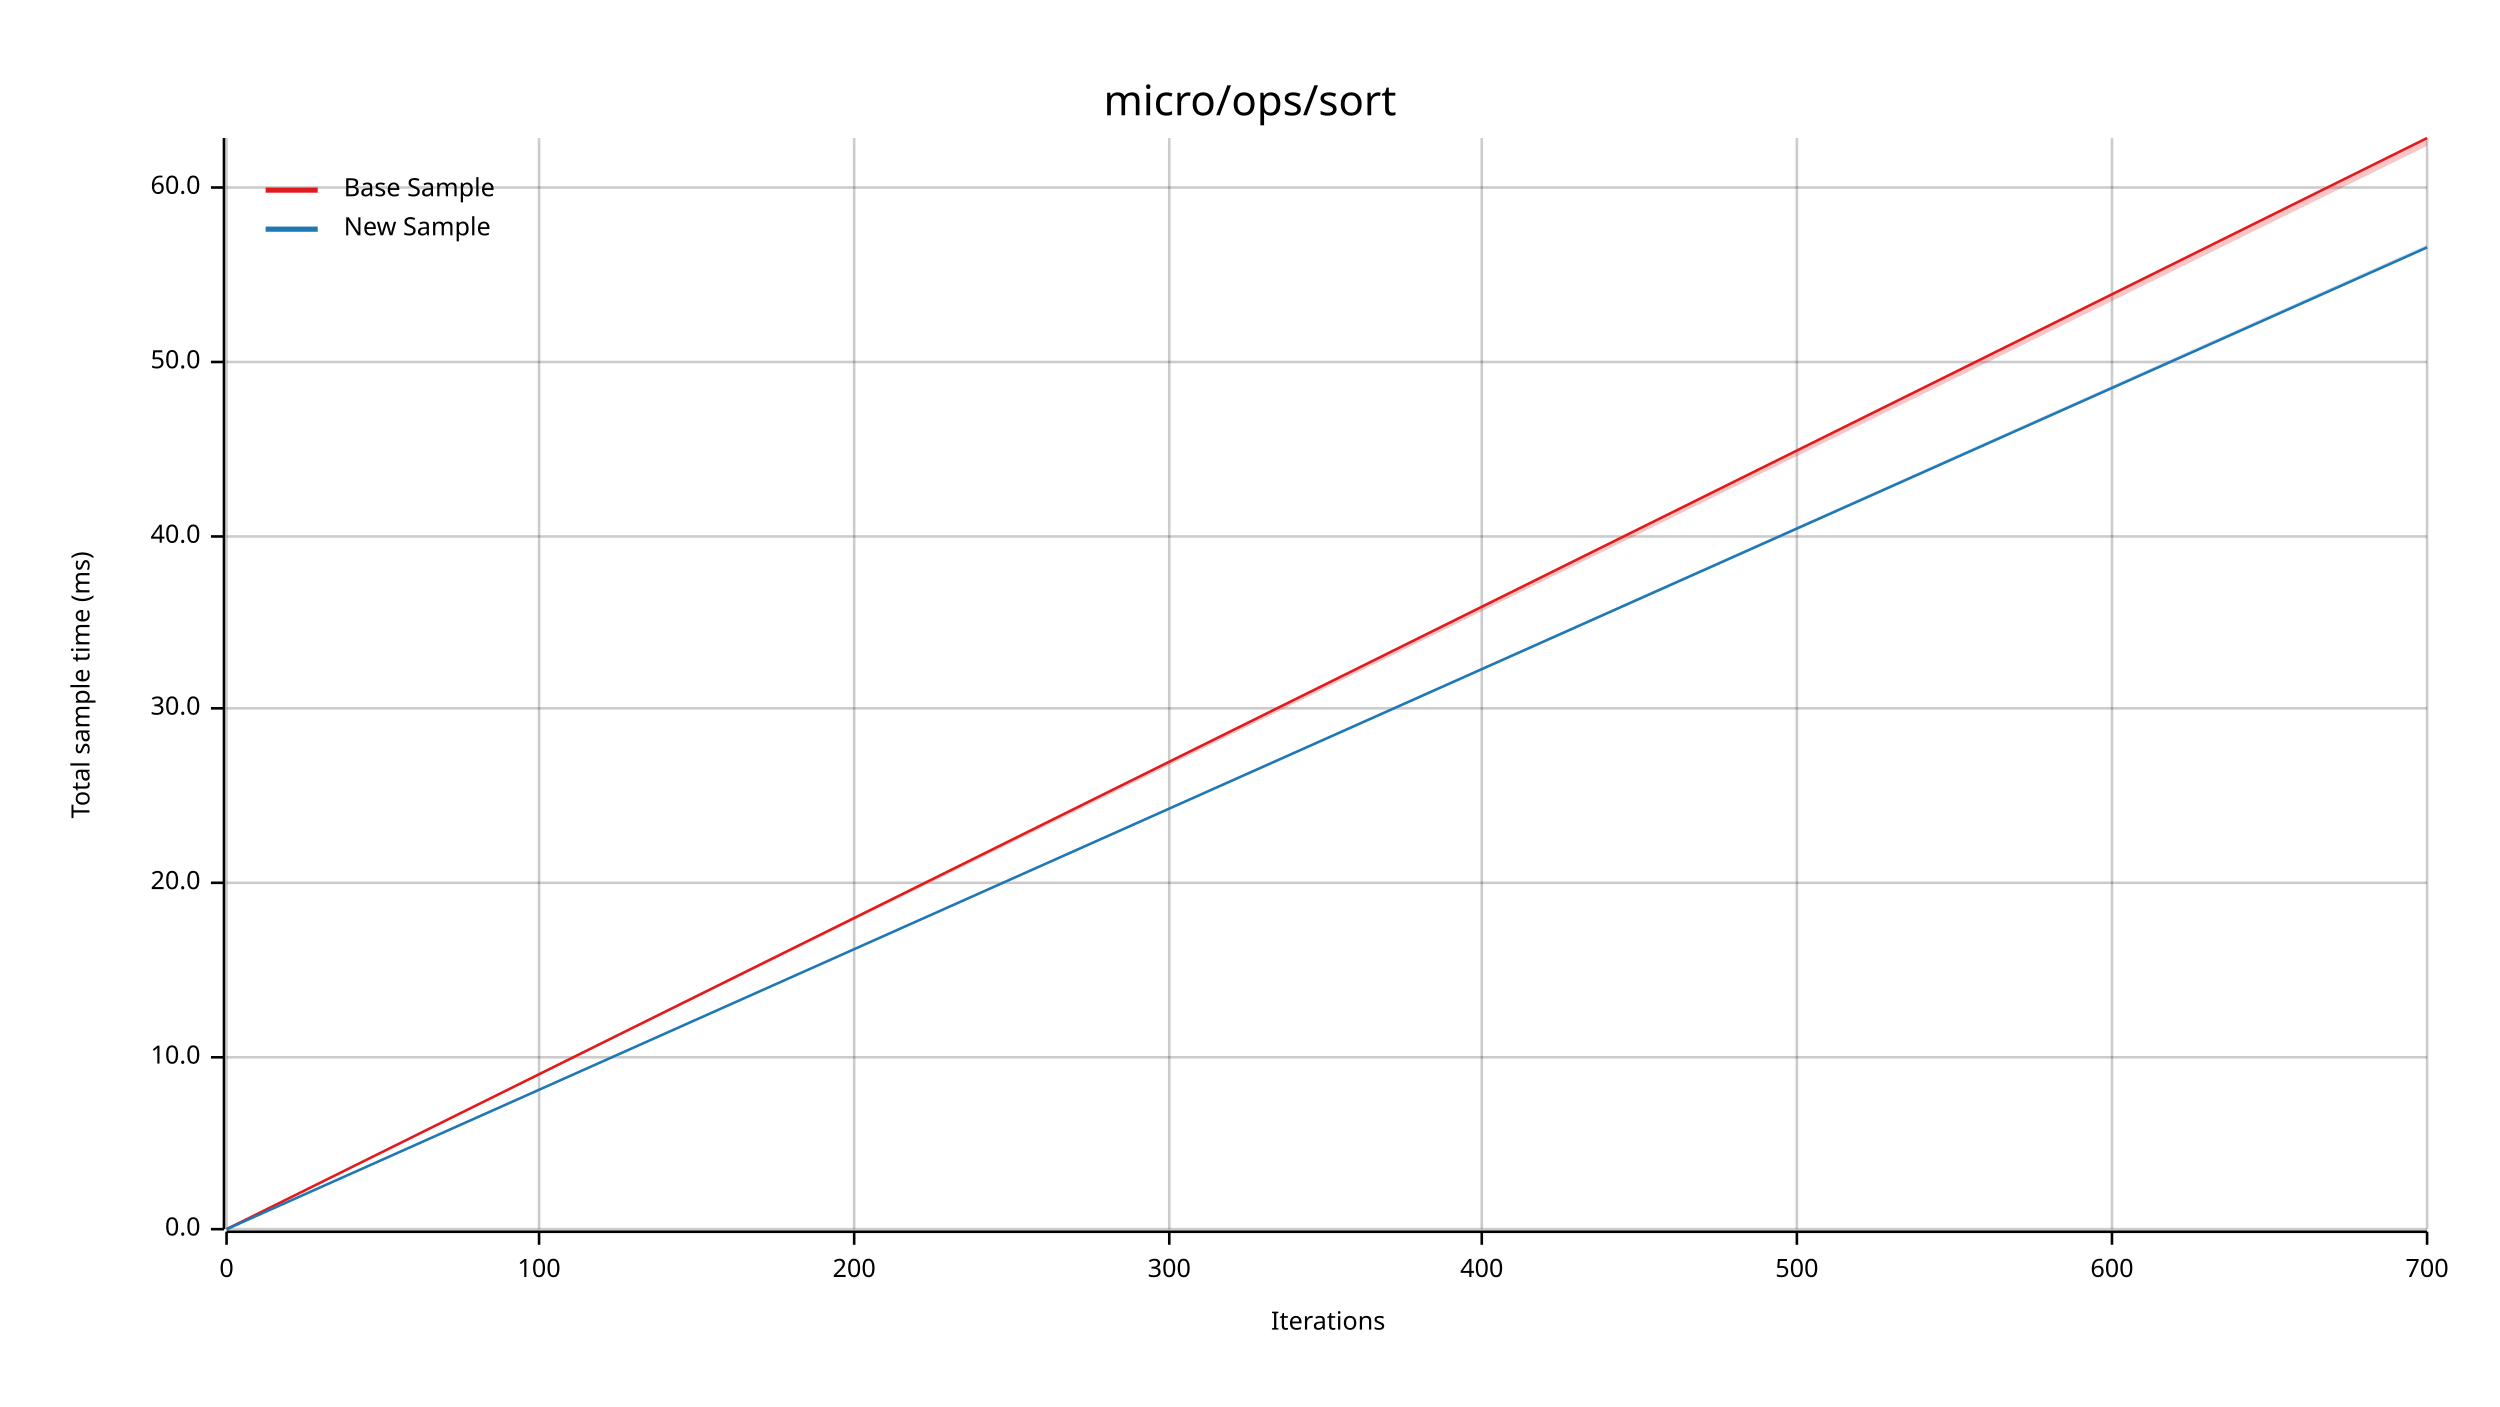
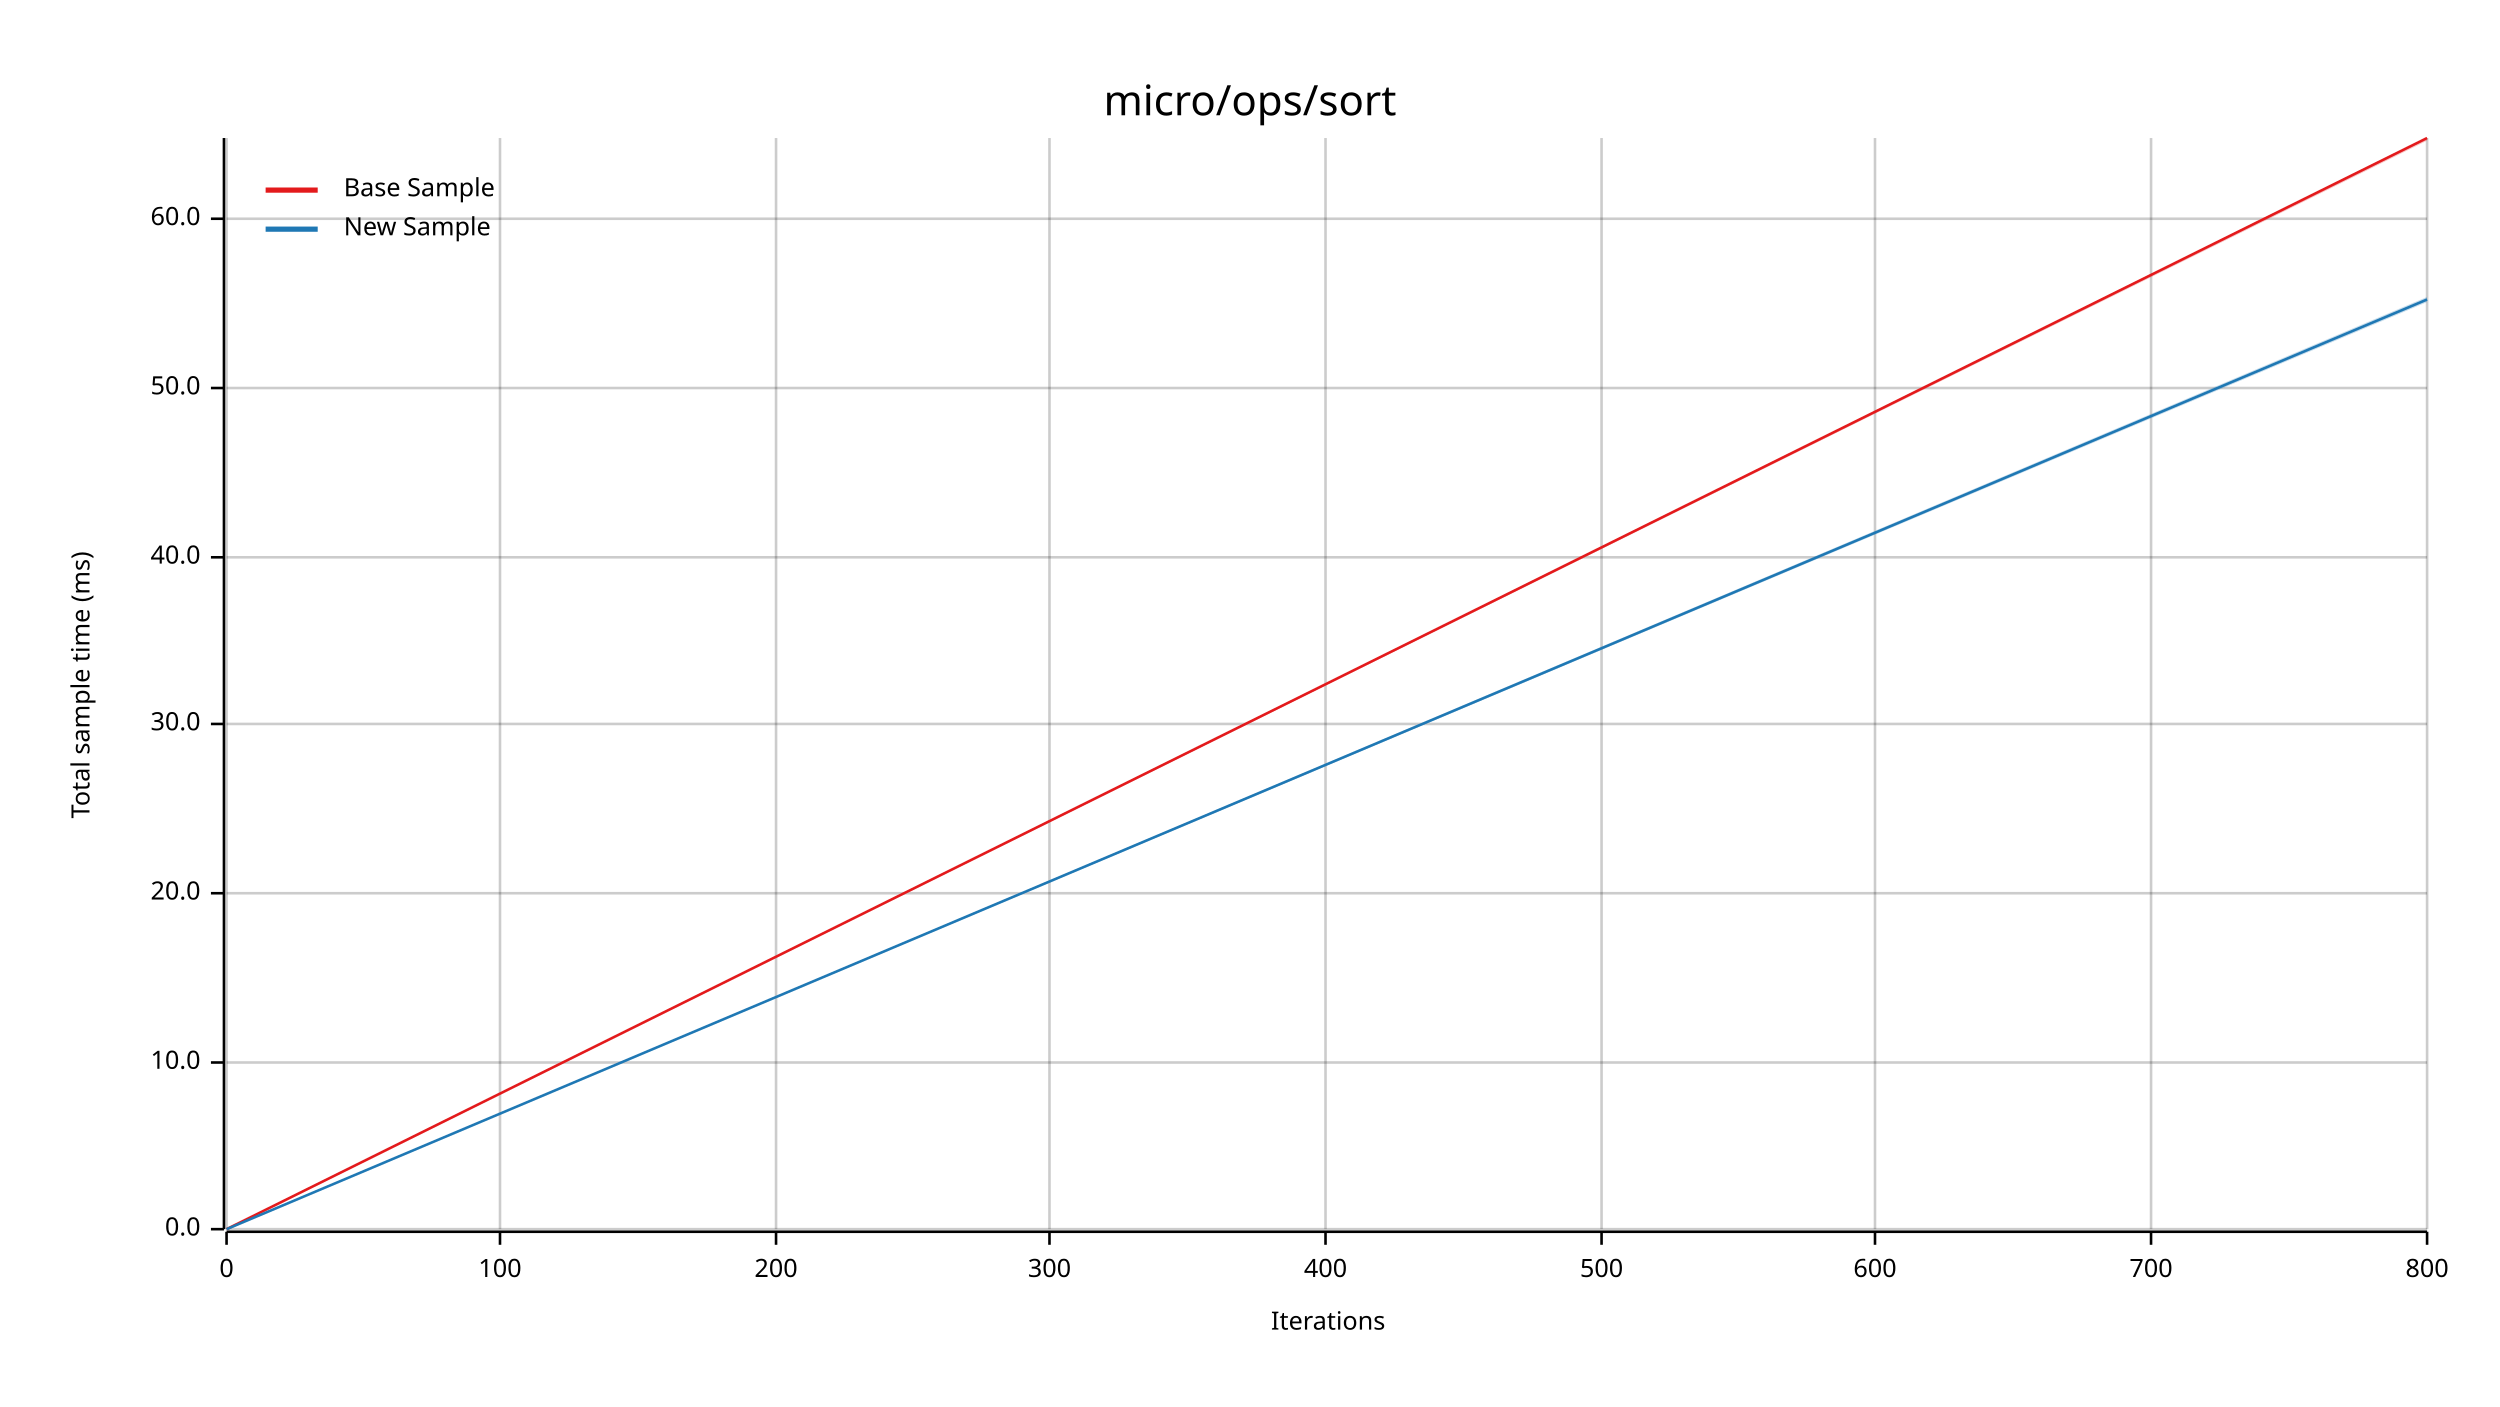
<svg xmlns="http://www.w3.org/2000/svg" width="960" height="540" viewBox="0 0 960 540">
  <text x="480" y="32" dy="0.76em" text-anchor="middle" font-family="sans-serif" font-size="16.129" opacity="1" fill="#000000">
micro/ops/sort
</text>
  <text x="27" y="263" dy="0.76em" text-anchor="middle" font-family="sans-serif" font-size="9.677" opacity="1" fill="#000000" transform="rotate(270, 27, 263)">
Total sample time (ms)
</text>
  <text x="510" y="513" dy="-0.5ex" text-anchor="middle" font-family="sans-serif" font-size="9.677" opacity="1" fill="#000000">
Iterations
</text>
  <line opacity="0.2" stroke="#000000" stroke-width="1" x1="87" y1="472" x2="87" y2="53" />
-   <line opacity="0.2" stroke="#000000" stroke-width="1" x1="207" y1="472" x2="207" y2="53" />
-   <line opacity="0.2" stroke="#000000" stroke-width="1" x1="328" y1="472" x2="328" y2="53" />
-   <line opacity="0.2" stroke="#000000" stroke-width="1" x1="449" y1="472" x2="449" y2="53" />
-   <line opacity="0.2" stroke="#000000" stroke-width="1" x1="569" y1="472" x2="569" y2="53" />
-   <line opacity="0.2" stroke="#000000" stroke-width="1" x1="690" y1="472" x2="690" y2="53" />
-   <line opacity="0.2" stroke="#000000" stroke-width="1" x1="811" y1="472" x2="811" y2="53" />
+   <line opacity="0.2" stroke="#000000" stroke-width="1" x1="192" y1="472" x2="192" y2="53" />
+   <line opacity="0.2" stroke="#000000" stroke-width="1" x1="298" y1="472" x2="298" y2="53" />
+   <line opacity="0.2" stroke="#000000" stroke-width="1" x1="403" y1="472" x2="403" y2="53" />
+   <line opacity="0.2" stroke="#000000" stroke-width="1" x1="509" y1="472" x2="509" y2="53" />
+   <line opacity="0.2" stroke="#000000" stroke-width="1" x1="615" y1="472" x2="615" y2="53" />
+   <line opacity="0.2" stroke="#000000" stroke-width="1" x1="720" y1="472" x2="720" y2="53" />
+   <line opacity="0.2" stroke="#000000" stroke-width="1" x1="826" y1="472" x2="826" y2="53" />
  <line opacity="0.2" stroke="#000000" stroke-width="1" x1="932" y1="472" x2="932" y2="53" />
  <line opacity="0.2" stroke="#000000" stroke-width="1" x1="87" y1="472" x2="932" y2="472" />
-   <line opacity="0.2" stroke="#000000" stroke-width="1" x1="87" y1="406" x2="932" y2="406" />
-   <line opacity="0.2" stroke="#000000" stroke-width="1" x1="87" y1="339" x2="932" y2="339" />
-   <line opacity="0.2" stroke="#000000" stroke-width="1" x1="87" y1="272" x2="932" y2="272" />
-   <line opacity="0.2" stroke="#000000" stroke-width="1" x1="87" y1="206" x2="932" y2="206" />
-   <line opacity="0.2" stroke="#000000" stroke-width="1" x1="87" y1="139" x2="932" y2="139" />
-   <line opacity="0.2" stroke="#000000" stroke-width="1" x1="87" y1="72" x2="932" y2="72" />
+   <line opacity="0.2" stroke="#000000" stroke-width="1" x1="87" y1="408" x2="932" y2="408" />
+   <line opacity="0.2" stroke="#000000" stroke-width="1" x1="87" y1="343" x2="932" y2="343" />
+   <line opacity="0.2" stroke="#000000" stroke-width="1" x1="87" y1="278" x2="932" y2="278" />
+   <line opacity="0.2" stroke="#000000" stroke-width="1" x1="87" y1="214" x2="932" y2="214" />
+   <line opacity="0.2" stroke="#000000" stroke-width="1" x1="87" y1="149" x2="932" y2="149" />
+   <line opacity="0.2" stroke="#000000" stroke-width="1" x1="87" y1="84" x2="932" y2="84" />
  <polyline fill="none" opacity="1" stroke="#000000" stroke-width="1" points="86,53 86,472 " />
  <text x="77" y="472" dy="0.5ex" text-anchor="end" font-family="sans-serif" font-size="9.677" opacity="1" fill="#000000">
0.0
</text>
  <polyline fill="none" opacity="1" stroke="#000000" stroke-width="1" points="81,472 86,472 " />
-   <text x="77" y="406" dy="0.5ex" text-anchor="end" font-family="sans-serif" font-size="9.677" opacity="1" fill="#000000">
+   <text x="77" y="408" dy="0.5ex" text-anchor="end" font-family="sans-serif" font-size="9.677" opacity="1" fill="#000000">
10.0
</text>
-   <polyline fill="none" opacity="1" stroke="#000000" stroke-width="1" points="81,406 86,406 " />
-   <text x="77" y="339" dy="0.5ex" text-anchor="end" font-family="sans-serif" font-size="9.677" opacity="1" fill="#000000">
+   <polyline fill="none" opacity="1" stroke="#000000" stroke-width="1" points="81,408 86,408 " />
+   <text x="77" y="343" dy="0.5ex" text-anchor="end" font-family="sans-serif" font-size="9.677" opacity="1" fill="#000000">
20.0
</text>
-   <polyline fill="none" opacity="1" stroke="#000000" stroke-width="1" points="81,339 86,339 " />
-   <text x="77" y="272" dy="0.5ex" text-anchor="end" font-family="sans-serif" font-size="9.677" opacity="1" fill="#000000">
+   <polyline fill="none" opacity="1" stroke="#000000" stroke-width="1" points="81,343 86,343 " />
+   <text x="77" y="278" dy="0.5ex" text-anchor="end" font-family="sans-serif" font-size="9.677" opacity="1" fill="#000000">
30.0
</text>
-   <polyline fill="none" opacity="1" stroke="#000000" stroke-width="1" points="81,272 86,272 " />
-   <text x="77" y="206" dy="0.5ex" text-anchor="end" font-family="sans-serif" font-size="9.677" opacity="1" fill="#000000">
+   <polyline fill="none" opacity="1" stroke="#000000" stroke-width="1" points="81,278 86,278 " />
+   <text x="77" y="214" dy="0.5ex" text-anchor="end" font-family="sans-serif" font-size="9.677" opacity="1" fill="#000000">
40.0
</text>
-   <polyline fill="none" opacity="1" stroke="#000000" stroke-width="1" points="81,206 86,206 " />
-   <text x="77" y="139" dy="0.5ex" text-anchor="end" font-family="sans-serif" font-size="9.677" opacity="1" fill="#000000">
+   <polyline fill="none" opacity="1" stroke="#000000" stroke-width="1" points="81,214 86,214 " />
+   <text x="77" y="149" dy="0.5ex" text-anchor="end" font-family="sans-serif" font-size="9.677" opacity="1" fill="#000000">
50.0
</text>
-   <polyline fill="none" opacity="1" stroke="#000000" stroke-width="1" points="81,139 86,139 " />
-   <text x="77" y="72" dy="0.5ex" text-anchor="end" font-family="sans-serif" font-size="9.677" opacity="1" fill="#000000">
+   <polyline fill="none" opacity="1" stroke="#000000" stroke-width="1" points="81,149 86,149 " />
+   <text x="77" y="84" dy="0.5ex" text-anchor="end" font-family="sans-serif" font-size="9.677" opacity="1" fill="#000000">
60.0
</text>
-   <polyline fill="none" opacity="1" stroke="#000000" stroke-width="1" points="81,72 86,72 " />
+   <polyline fill="none" opacity="1" stroke="#000000" stroke-width="1" points="81,84 86,84 " />
  <polyline fill="none" opacity="1" stroke="#000000" stroke-width="1" points="87,473 932,473 " />
  <text x="87" y="483" dy="0.76em" text-anchor="middle" font-family="sans-serif" font-size="9.677" opacity="1" fill="#000000">
0
</text>
  <polyline fill="none" opacity="1" stroke="#000000" stroke-width="1" points="87,473 87,478 " />
-   <text x="207" y="483" dy="0.76em" text-anchor="middle" font-family="sans-serif" font-size="9.677" opacity="1" fill="#000000">
+   <text x="192" y="483" dy="0.76em" text-anchor="middle" font-family="sans-serif" font-size="9.677" opacity="1" fill="#000000">
100
</text>
-   <polyline fill="none" opacity="1" stroke="#000000" stroke-width="1" points="207,473 207,478 " />
-   <text x="328" y="483" dy="0.76em" text-anchor="middle" font-family="sans-serif" font-size="9.677" opacity="1" fill="#000000">
+   <polyline fill="none" opacity="1" stroke="#000000" stroke-width="1" points="192,473 192,478 " />
+   <text x="298" y="483" dy="0.76em" text-anchor="middle" font-family="sans-serif" font-size="9.677" opacity="1" fill="#000000">
200
</text>
-   <polyline fill="none" opacity="1" stroke="#000000" stroke-width="1" points="328,473 328,478 " />
-   <text x="449" y="483" dy="0.76em" text-anchor="middle" font-family="sans-serif" font-size="9.677" opacity="1" fill="#000000">
+   <polyline fill="none" opacity="1" stroke="#000000" stroke-width="1" points="298,473 298,478 " />
+   <text x="403" y="483" dy="0.76em" text-anchor="middle" font-family="sans-serif" font-size="9.677" opacity="1" fill="#000000">
300
</text>
-   <polyline fill="none" opacity="1" stroke="#000000" stroke-width="1" points="449,473 449,478 " />
-   <text x="569" y="483" dy="0.76em" text-anchor="middle" font-family="sans-serif" font-size="9.677" opacity="1" fill="#000000">
+   <polyline fill="none" opacity="1" stroke="#000000" stroke-width="1" points="403,473 403,478 " />
+   <text x="509" y="483" dy="0.76em" text-anchor="middle" font-family="sans-serif" font-size="9.677" opacity="1" fill="#000000">
400
</text>
-   <polyline fill="none" opacity="1" stroke="#000000" stroke-width="1" points="569,473 569,478 " />
-   <text x="690" y="483" dy="0.76em" text-anchor="middle" font-family="sans-serif" font-size="9.677" opacity="1" fill="#000000">
+   <polyline fill="none" opacity="1" stroke="#000000" stroke-width="1" points="509,473 509,478 " />
+   <text x="615" y="483" dy="0.76em" text-anchor="middle" font-family="sans-serif" font-size="9.677" opacity="1" fill="#000000">
500
</text>
-   <polyline fill="none" opacity="1" stroke="#000000" stroke-width="1" points="690,473 690,478 " />
-   <text x="811" y="483" dy="0.76em" text-anchor="middle" font-family="sans-serif" font-size="9.677" opacity="1" fill="#000000">
+   <polyline fill="none" opacity="1" stroke="#000000" stroke-width="1" points="615,473 615,478 " />
+   <text x="720" y="483" dy="0.76em" text-anchor="middle" font-family="sans-serif" font-size="9.677" opacity="1" fill="#000000">
600
</text>
-   <polyline fill="none" opacity="1" stroke="#000000" stroke-width="1" points="811,473 811,478 " />
+   <polyline fill="none" opacity="1" stroke="#000000" stroke-width="1" points="720,473 720,478 " />
+   <text x="826" y="483" dy="0.76em" text-anchor="middle" font-family="sans-serif" font-size="9.677" opacity="1" fill="#000000">
+ 700
+ </text>
+   <polyline fill="none" opacity="1" stroke="#000000" stroke-width="1" points="826,473 826,478 " />
  <text x="932" y="483" dy="0.76em" text-anchor="middle" font-family="sans-serif" font-size="9.677" opacity="1" fill="#000000">
- 700
+ 800
</text>
  <polyline fill="none" opacity="1" stroke="#000000" stroke-width="1" points="932,473 932,478 " />
  <polyline fill="none" opacity="1" stroke="#E31A1C" stroke-width="1" points="87,472 932,53 " />
-   <polygon opacity="0.25" fill="#E31A1C" points="87,472 932,56 932,53 " />
-   <polyline fill="none" opacity="1" stroke="#1F78B4" stroke-width="1" points="87,472 932,95 " />
-   <polygon opacity="0.25" fill="#1F78B4" points="87,472 932,95 932,94 " />
+   <polygon opacity="0.25" fill="#E31A1C" points="87,472 932,54 932,53 " />
+   <polyline fill="none" opacity="1" stroke="#1F78B4" stroke-width="1" points="87,472 932,115 " />
+   <polygon opacity="0.25" fill="#1F78B4" points="87,472 932,116 932,114 " />
  <text x="132" y="68" dy="0.76em" text-anchor="start" font-family="sans-serif" font-size="9.677" opacity="1" fill="#000000">
Base Sample
</text>
  <text x="132" y="83" dy="0.76em" text-anchor="start" font-family="sans-serif" font-size="9.677" opacity="1" fill="#000000">
New Sample
</text>
  <polyline fill="none" opacity="1" stroke="#E31A1C" stroke-width="2" points="102,73 122,73 " />
  <polyline fill="none" opacity="1" stroke="#1F78B4" stroke-width="2" points="102,88 122,88 " />
</svg>
